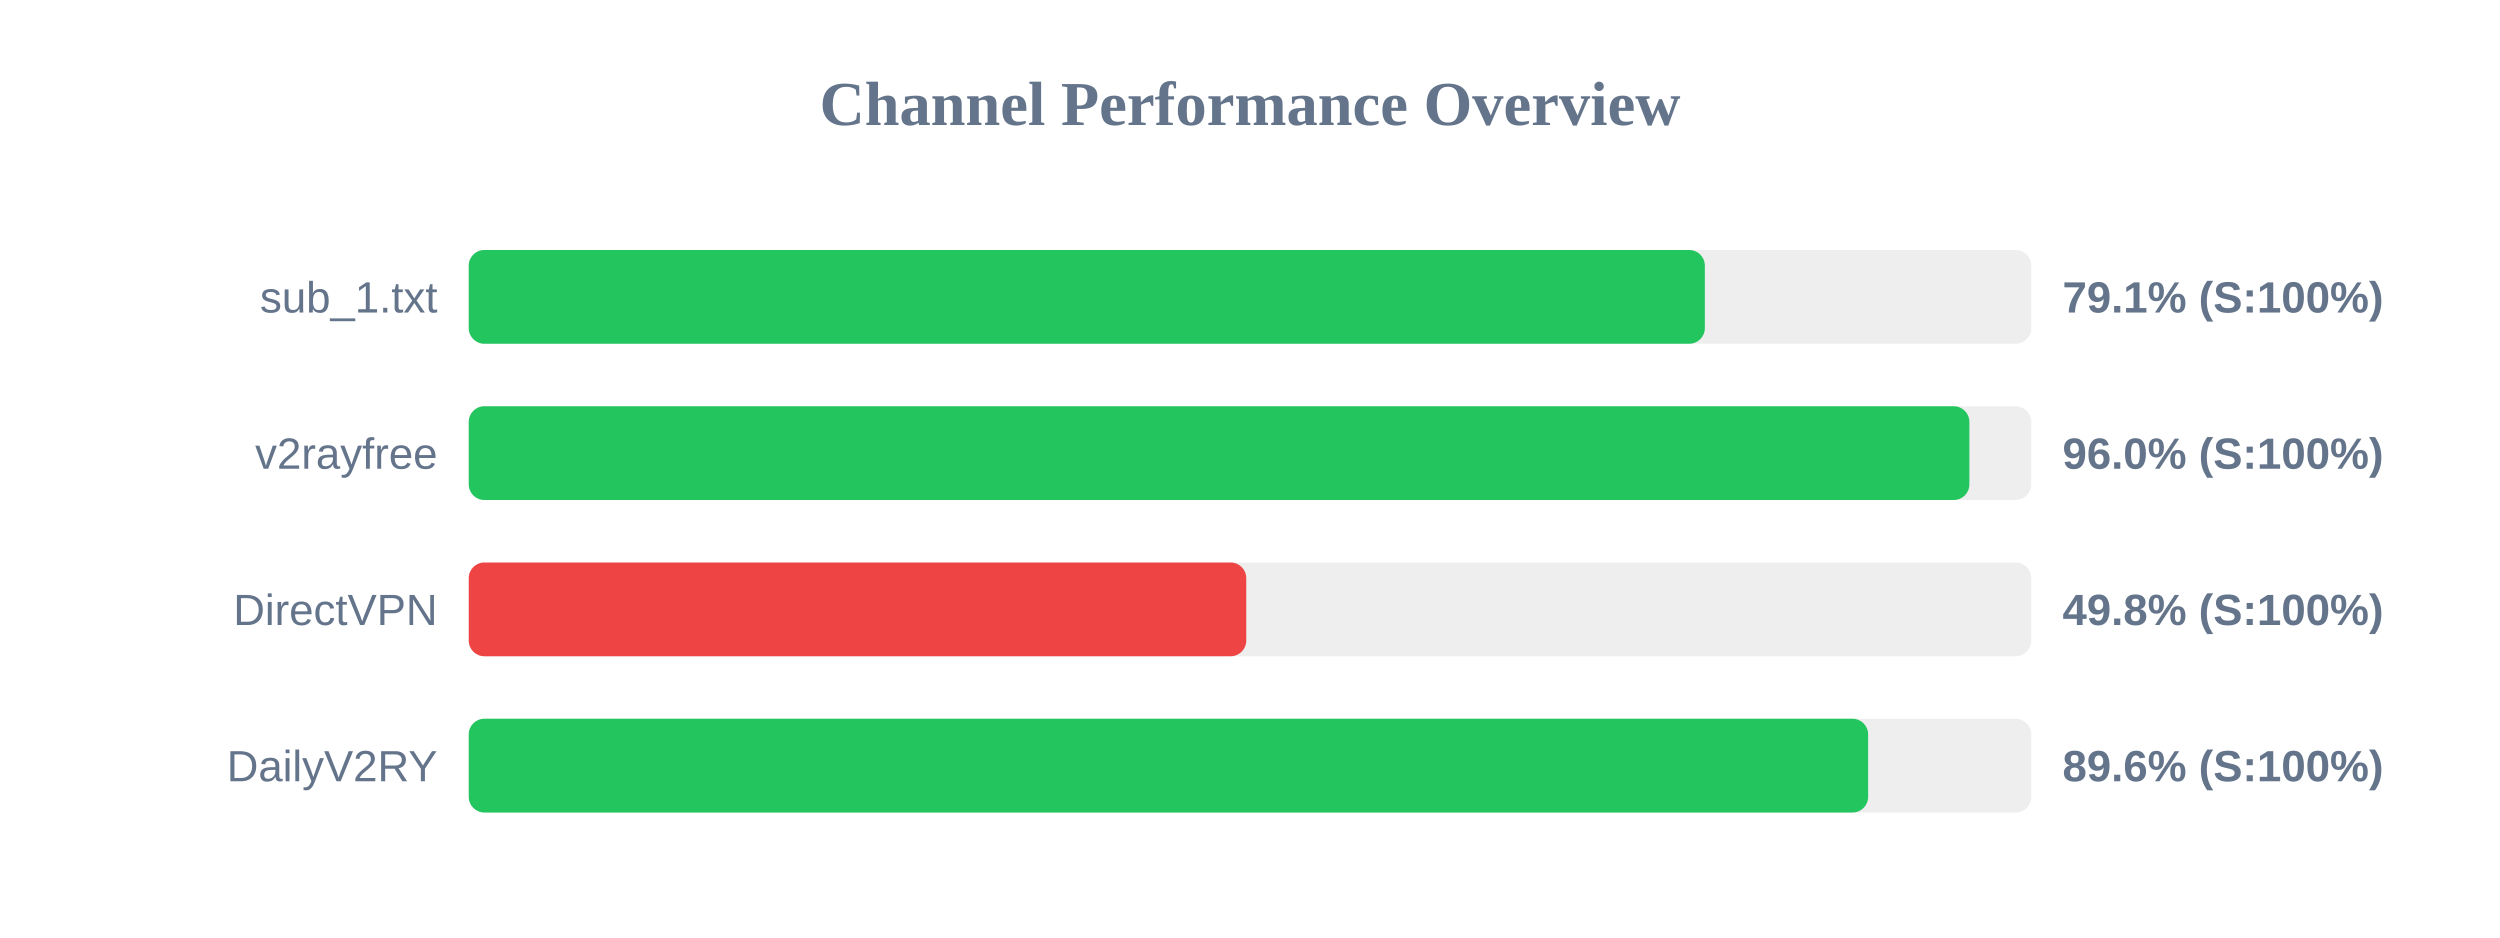
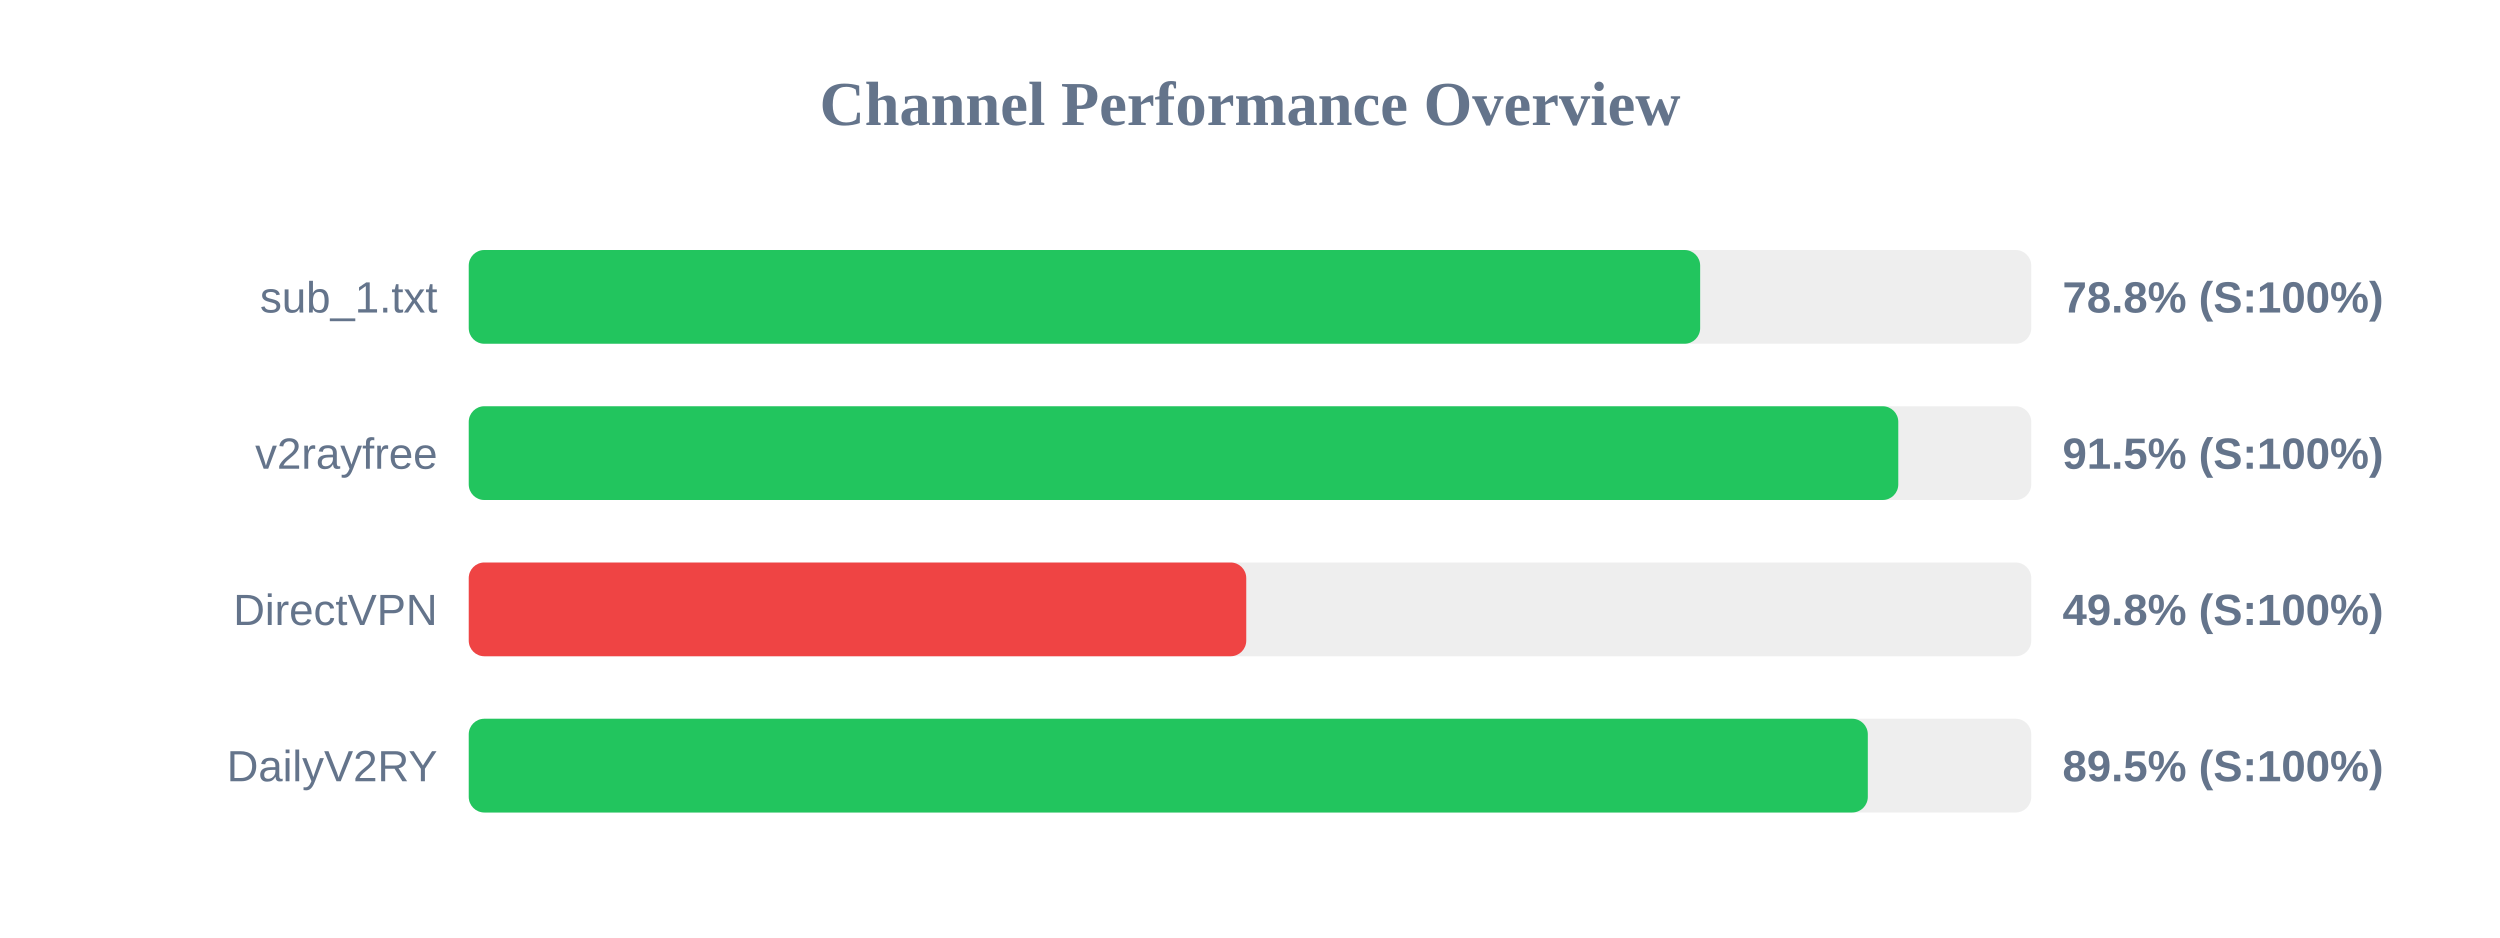
<svg xmlns="http://www.w3.org/2000/svg" width="800" height="300" version="1.1">
  <style>
        .row { font: 14px Arial; fill: #64748b; }
        .score { font: bold 14px Arial; fill: #64748b; }
    </style>
  <text x="400" y="40" text-anchor="middle" font-size="20px" font-weight="bold" fill="#64748b">Channel Performance Overview</text>
  <rect x="150" y="80" width="500" height="30" fill="#eee" rx="5" />
-   <rect x="150" y="80" width="395.55" height="30" fill="#22c55e" rx="5" />
+   <rect x="150" y="80" width="394.05" height="30" fill="#22c55e" rx="5" />
  <text x="140" y="100" text-anchor="end" class="row">sub_1.txt</text>
-   <text x="660" y="100" text-anchor="start" class="score">79.1% (S:100%)</text>
+   <text x="660" y="100" text-anchor="start" class="score">78.8% (S:100%)</text>
  <rect x="150" y="130" width="500" height="30" fill="#eee" rx="5" />
-   <rect x="150" y="130" width="480.2" height="30" fill="#22c55e" rx="5" />
+   <rect x="150" y="130" width="457.45" height="30" fill="#22c55e" rx="5" />
  <text x="140" y="150" text-anchor="end" class="row">v2rayfree</text>
-   <text x="660" y="150" text-anchor="start" class="score">96.0% (S:100%)</text>
+   <text x="660" y="150" text-anchor="start" class="score">91.5% (S:100%)</text>
  <rect x="150" y="180" width="500" height="30" fill="#eee" rx="5" />
  <rect x="150" y="180" width="248.8" height="30" fill="#ef4444" rx="5" />
  <text x="140" y="200" text-anchor="end" class="row">DirectVPN</text>
  <text x="660" y="200" text-anchor="start" class="score">49.8% (S:100%)</text>
  <rect x="150" y="230" width="500" height="30" fill="#eee" rx="5" />
-   <rect x="150" y="230" width="447.8" height="30" fill="#22c55e" rx="5" />
+   <rect x="150" y="230" width="447.7" height="30" fill="#22c55e" rx="5" />
  <text x="140" y="250" text-anchor="end" class="row">DailyV2RY</text>
-   <text x="660" y="250" text-anchor="start" class="score">89.6% (S:100%)</text>
+   <text x="660" y="250" text-anchor="start" class="score">89.5% (S:100%)</text>
</svg>
